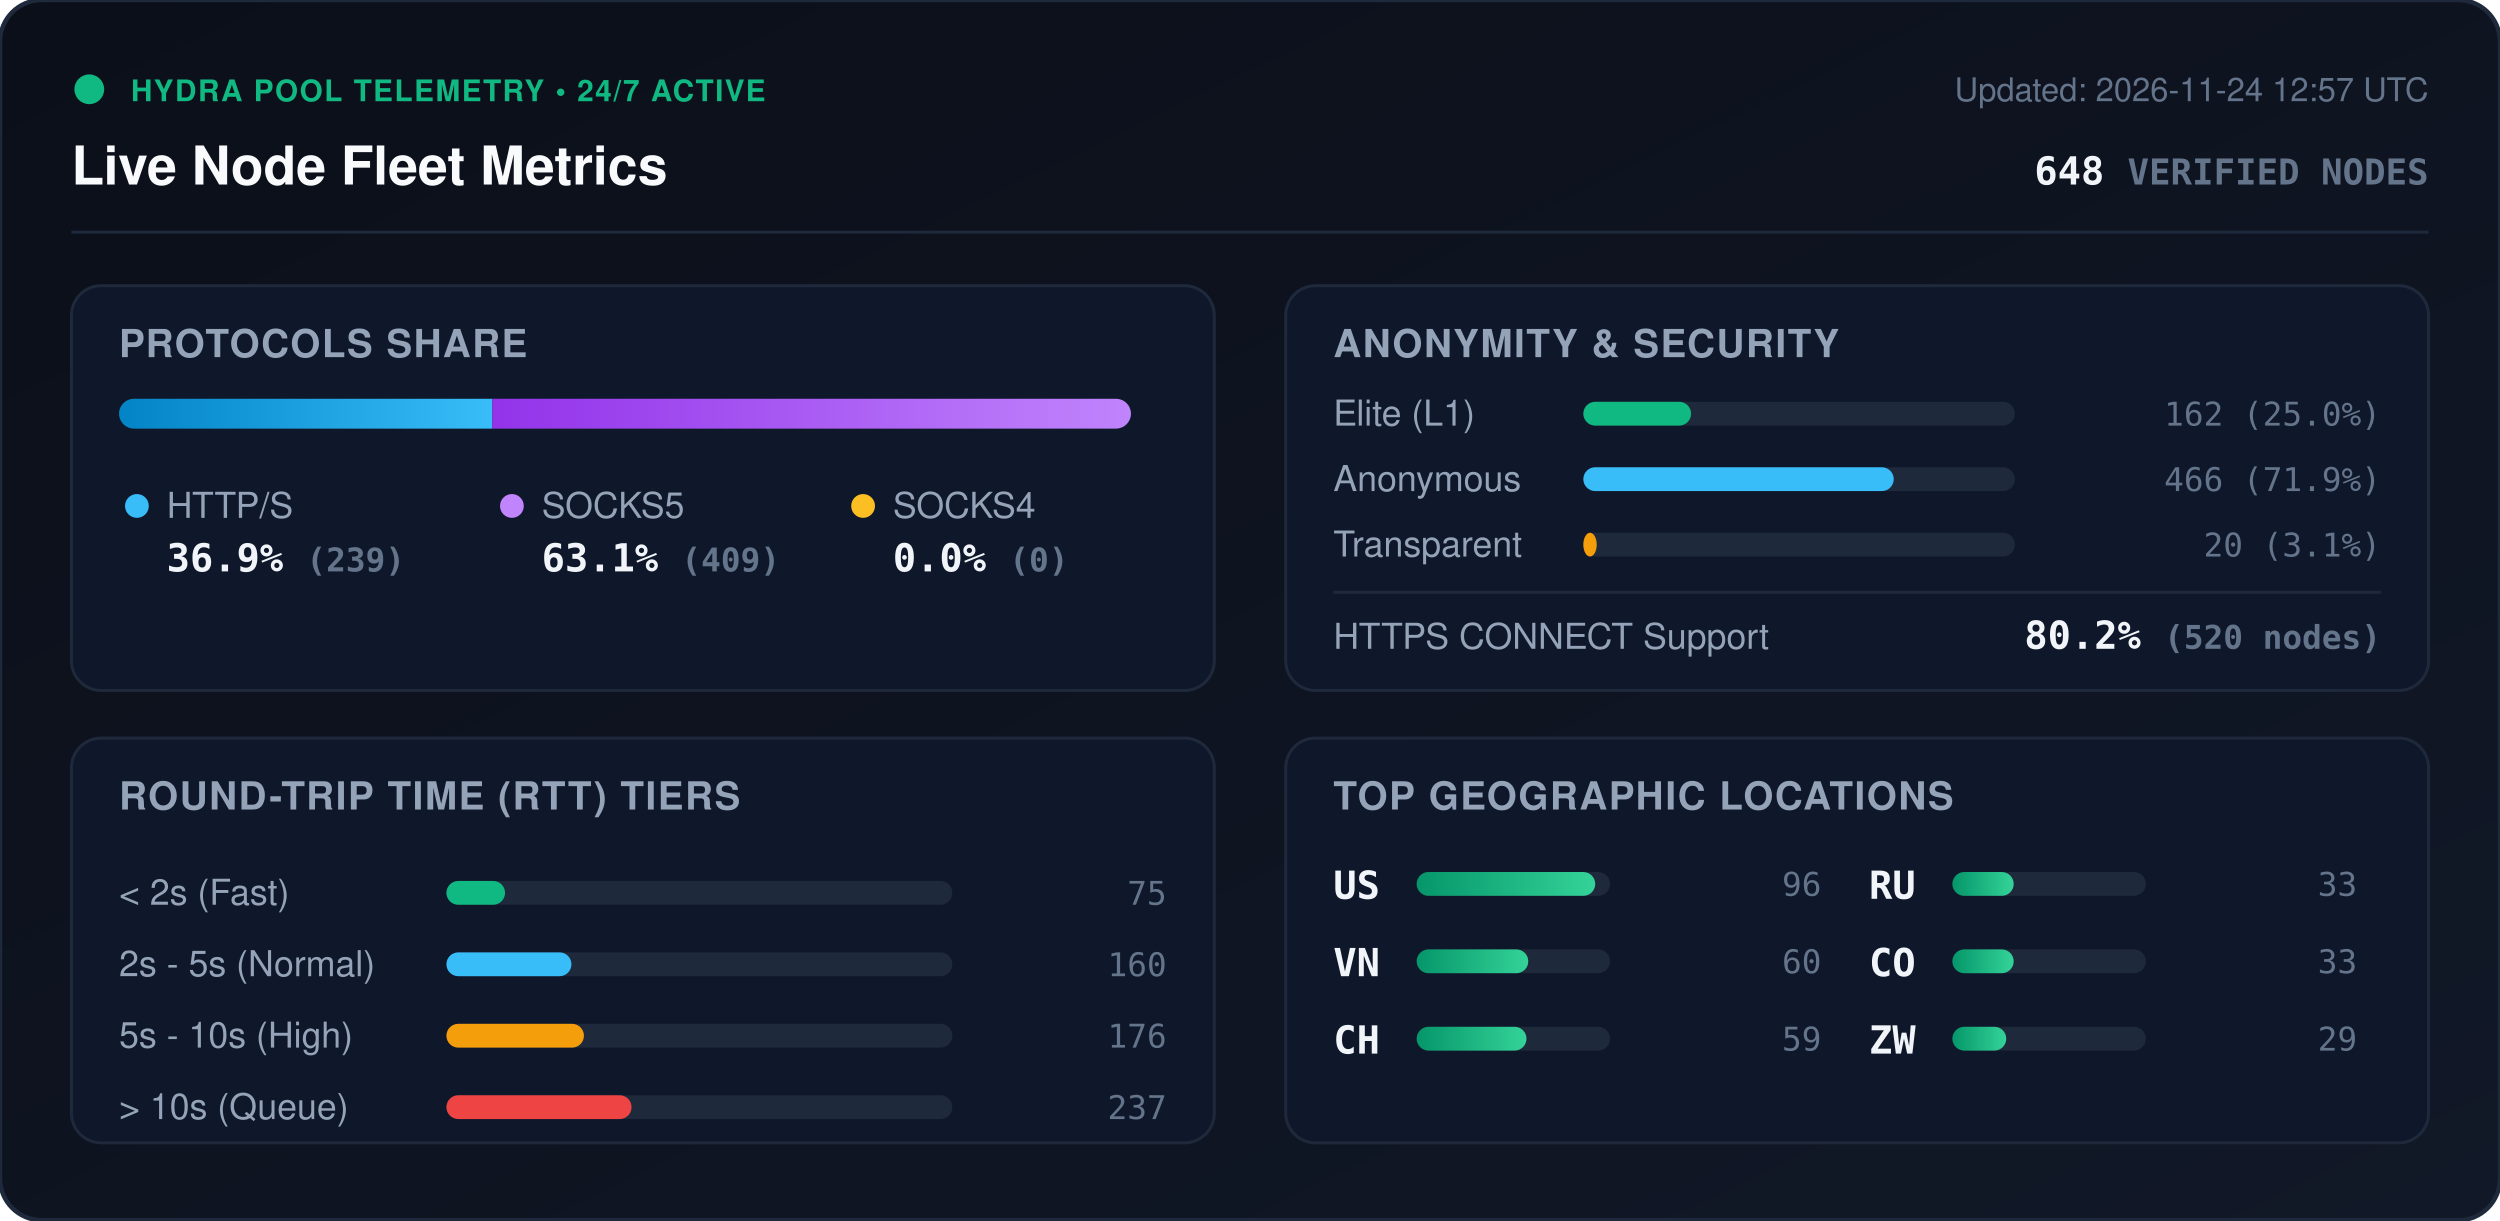
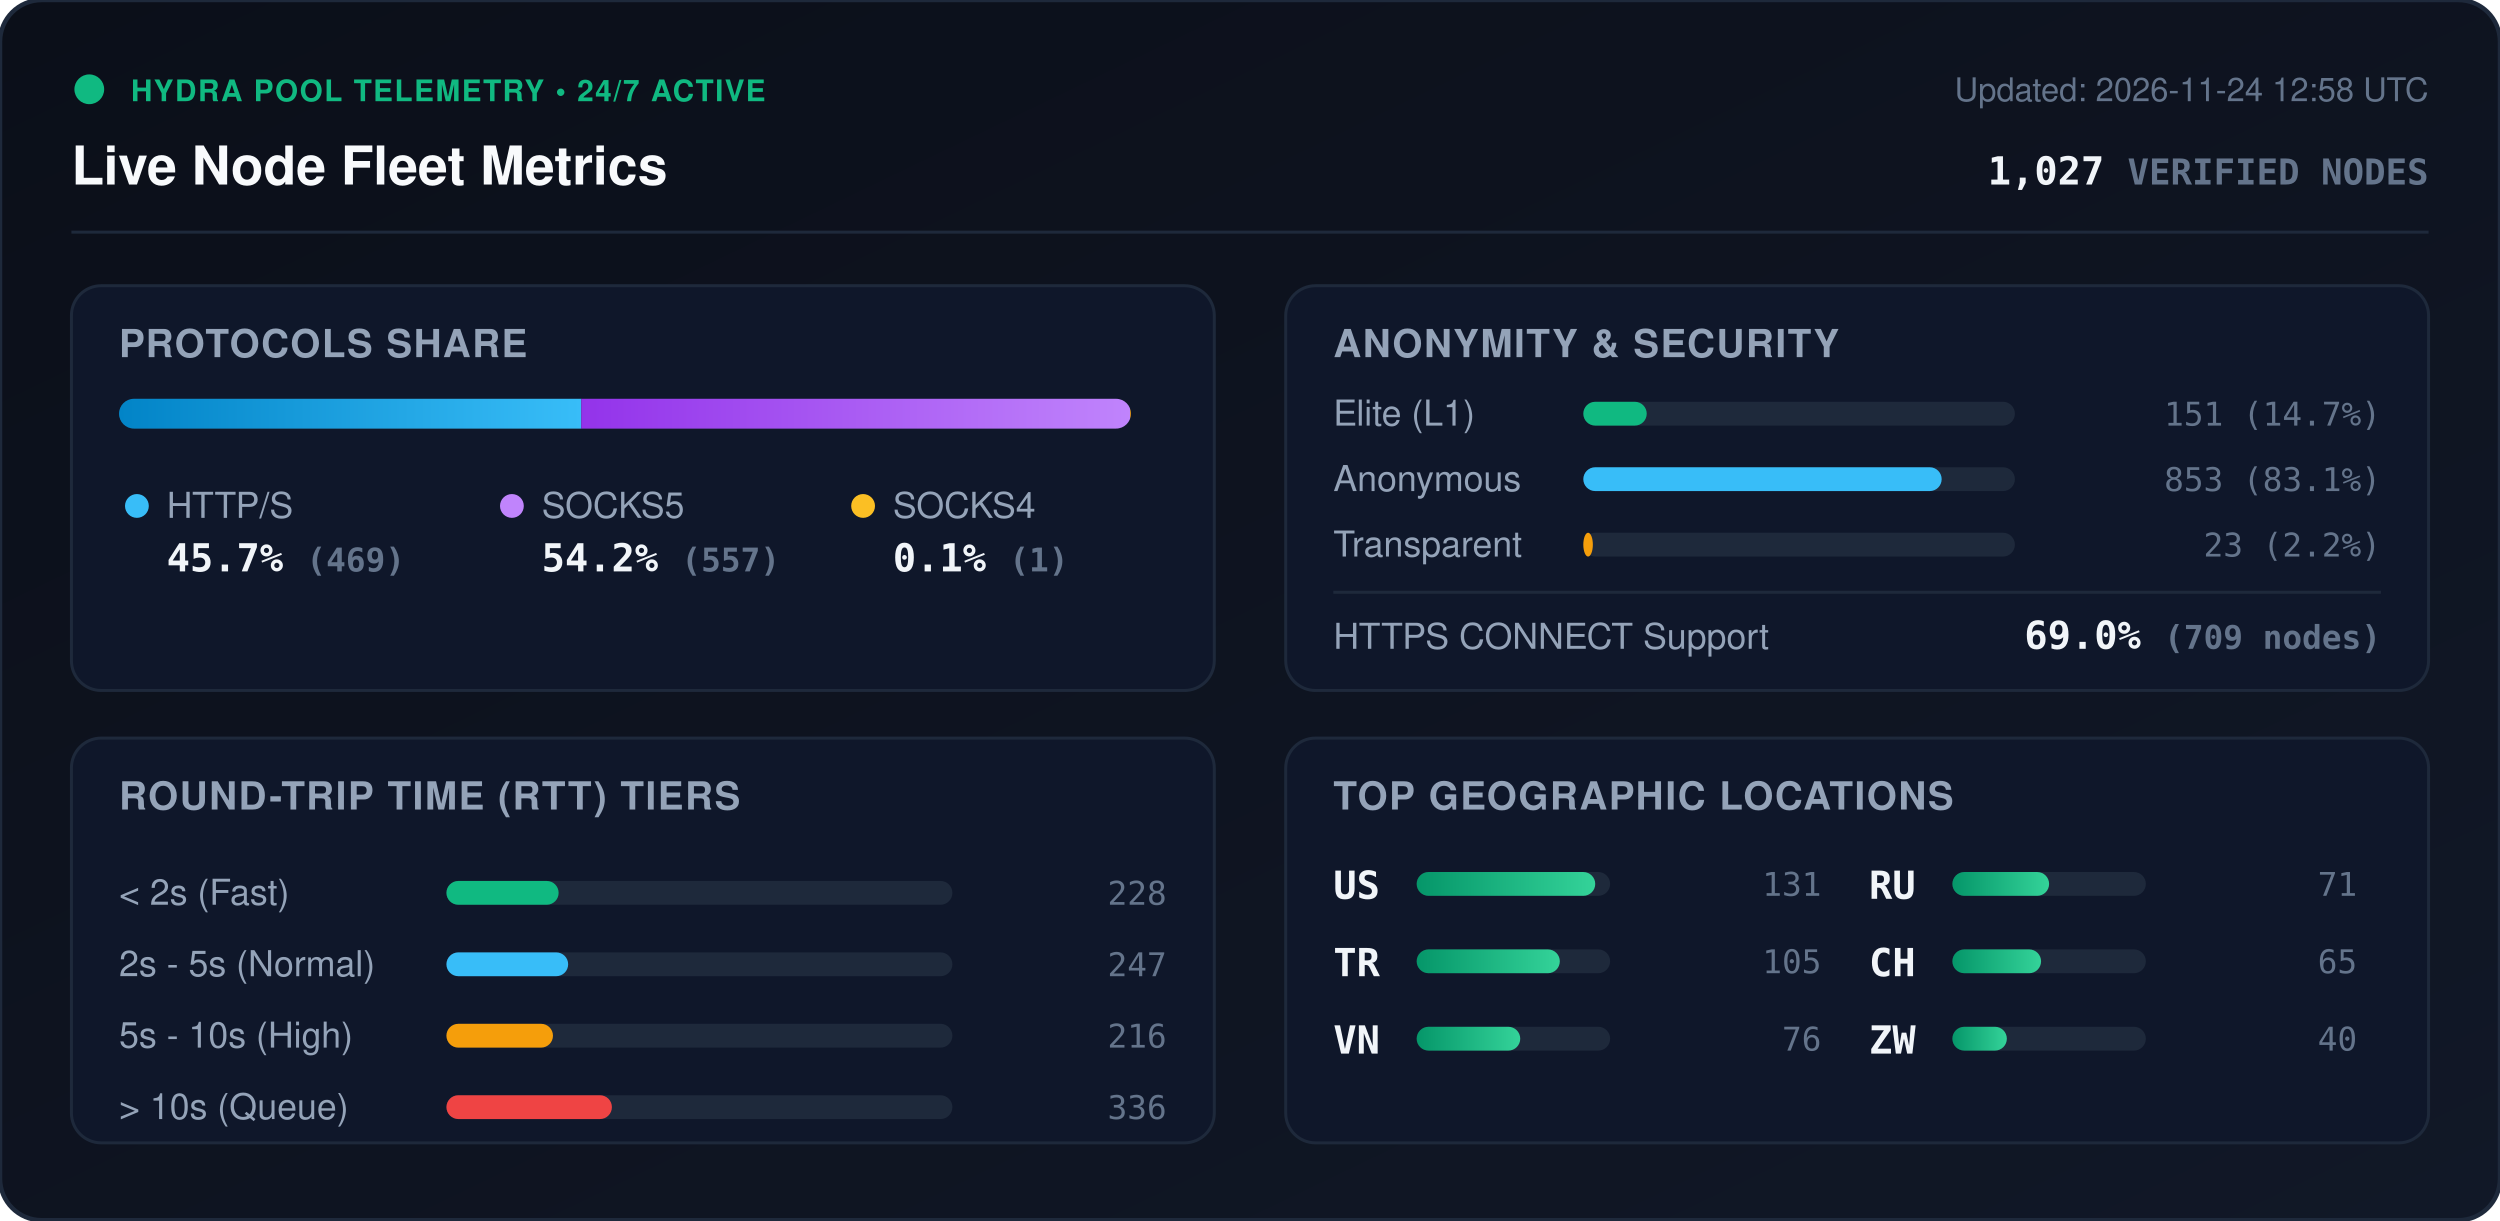
<svg xmlns="http://www.w3.org/2000/svg" viewBox="0 0 840 410" width="840" height="410" style="max-width: 100%; height: auto;">
  <defs>
    <linearGradient id="bg" x1="0%" y1="0%" x2="100%" y2="100%">
      <stop offset="0%" stop-color="#0b0f19" />
      <stop offset="100%" stop-color="#111827" />
    </linearGradient>
    <linearGradient id="bar-http" x1="0%" y1="0%" x2="100%" y2="0%">
      <stop offset="0%" stop-color="#0284c7" />
      <stop offset="100%" stop-color="#38bdf8" />
    </linearGradient>
    <linearGradient id="bar-socks5" x1="0%" y1="0%" x2="100%" y2="0%">
      <stop offset="0%" stop-color="#9333ea" />
      <stop offset="100%" stop-color="#c084fc" />
    </linearGradient>
    <linearGradient id="bar-socks4" x1="0%" y1="0%" x2="100%" y2="0%">
      <stop offset="0%" stop-color="#d97706" />
      <stop offset="100%" stop-color="#fbbf24" />
    </linearGradient>
    <linearGradient id="bar-green" x1="0%" y1="0%" x2="100%" y2="0%">
      <stop offset="0%" stop-color="#059669" />
      <stop offset="100%" stop-color="#34d399" />
    </linearGradient>
    <clipPath id="prog-track-clip">
      <rect width="340.0" height="10" rx="5" />
    </clipPath>
    <style>
      .title { font: 700 18px -apple-system, BlinkMacSystemFont, 'Segoe UI', Helvetica, Arial, sans-serif; fill: #f8fafc; }
      .sub { font: 500 11px -apple-system, BlinkMacSystemFont, 'Segoe UI', Helvetica, Arial, sans-serif; fill: #64748b; }
      .section-hdr { font: 600 13px -apple-system, BlinkMacSystemFont, 'Segoe UI', Helvetica, Arial, sans-serif; fill: #94a3b8; letter-spacing: 0.5px; }
      .metric-val { font: 700 13px -apple-system, BlinkMacSystemFont, 'Segoe UI', Helvetica, Arial, sans-serif; fill: #f1f5f9; }
      .metric-lbl { font: 500 12px -apple-system, BlinkMacSystemFont, 'Segoe UI', Helvetica, Arial, sans-serif; fill: #94a3b8; }
      .badge-txt { font: 700 10px -apple-system, BlinkMacSystemFont, 'Segoe UI', Helvetica, Arial, sans-serif; fill: #10b981; letter-spacing: 0.5px; }
      .mono { font-family: ui-monospace, SFMono-Regular, Menlo, Monaco, Consolas, monospace; }
      .pulse { animation: beacon 2s infinite ease-in-out; }
      @keyframes beacon { 0%, 100% { opacity: 1; } 50% { opacity: 0.35; } }
    </style>
  </defs>
  <rect width="840" height="410" rx="14" fill="url(#bg)" stroke="#1e293b" stroke-width="1.5" />
  <g transform="translate(24, 24)">
    <circle cx="6" cy="6" r="5" fill="#10b981" class="pulse" />
    <text x="20" y="10" class="badge-txt">HYDRA POOL TELEMETRY • 24/7 ACTIVE</text>
    <text x="0" y="38" class="title">Live Node Fleet Metrics</text>
-     <text x="792" y="10" text-anchor="end" class="sub">Updated: 2026-11-24 12:57 UTC</text>
-     <text x="792" y="38" text-anchor="end" class="metric-val mono" fill="#38bdf8">648 <tspan font-size="12" fill="#64748b">VERIFIED NODES</tspan>
+     <text x="792" y="10" text-anchor="end" class="sub">Updated: 2026-11-24 12:58 UTC</text>
+     <text x="792" y="38" text-anchor="end" class="metric-val mono" fill="#38bdf8">1,027 <tspan font-size="12" fill="#64748b">VERIFIED NODES</tspan>
    </text>
  </g>
  <line x1="24" y1="78" x2="816" y2="78" stroke="#1e293b" stroke-width="1" />
  <g transform="translate(24, 96)">
    <rect width="384" height="136" rx="10" fill="#0f172a" stroke="#1e293b" />
    <text x="16" y="24" class="section-hdr">PROTOCOLS SHARE</text>
    <g transform="translate(16, 38)">
      <rect width="340.0" height="10" rx="5" fill="#1e293b" />
      <g clip-path="url(#prog-track-clip)">
-         <rect x="0" width="125.4" height="10" fill="url(#bar-http)" />
-         <rect x="125.4" width="214.6" height="10" fill="url(#bar-socks5)" />
-         <rect x="340.0" width="0.0" height="10" fill="url(#bar-socks4)" />
+         <rect x="0" width="155.3" height="10" fill="url(#bar-http)" />
+         <rect x="155.3" width="184.4" height="10" fill="url(#bar-socks5)" />
+         <rect x="339.7" width="0.3" height="10" fill="url(#bar-socks4)" />
      </g>
    </g>
    <g transform="translate(16, 68)">
      <circle cx="6" cy="6" r="4" fill="#38bdf8" />
      <text x="16" y="10" class="metric-lbl">HTTP/S</text>
-       <text x="16" y="28" class="metric-val mono">36.9% <tspan font-size="11" fill="#64748b">(239)</tspan>
+       <text x="16" y="28" class="metric-val mono">45.7% <tspan font-size="11" fill="#64748b">(469)</tspan>
      </text>
      <circle cx="132" cy="6" r="4" fill="#c084fc" />
      <text x="142" y="10" class="metric-lbl">SOCKS5</text>
-       <text x="142" y="28" class="metric-val mono">63.1% <tspan font-size="11" fill="#64748b">(409)</tspan>
+       <text x="142" y="28" class="metric-val mono">54.2% <tspan font-size="11" fill="#64748b">(557)</tspan>
      </text>
      <circle cx="250" cy="6" r="4" fill="#fbbf24" />
      <text x="260" y="10" class="metric-lbl">SOCKS4</text>
-       <text x="260" y="28" class="metric-val mono">0.0% <tspan font-size="11" fill="#64748b">(0)</tspan>
+       <text x="260" y="28" class="metric-val mono">0.1% <tspan font-size="11" fill="#64748b">(1)</tspan>
      </text>
    </g>
  </g>
  <g transform="translate(432, 96)">
    <rect width="384" height="136" rx="10" fill="#0f172a" stroke="#1e293b" />
    <text x="16" y="24" class="section-hdr">ANONYMITY &amp; SECURITY</text>
    <text x="16" y="47" class="metric-lbl">Elite (L1)</text>
    <rect x="100" y="39" width="145.0" height="8" rx="4" fill="#1e293b" />
-     <rect x="100" y="39" width="36.2" height="8" rx="4" fill="#10b981" />
-     <text x="368" y="47" text-anchor="end" class="mono sub" fill="#e2e8f0">162 (25.0%)</text>
+     <rect x="100" y="39" width="21.3" height="8" rx="4" fill="#10b981" />
+     <text x="368" y="47" text-anchor="end" class="mono sub" fill="#e2e8f0">151 (14.7%)</text>
    <text x="16" y="69" class="metric-lbl">Anonymous</text>
    <rect x="100" y="61" width="145.0" height="8" rx="4" fill="#1e293b" />
-     <rect x="100" y="61" width="104.3" height="8" rx="4" fill="#38bdf8" />
-     <text x="368" y="69" text-anchor="end" class="mono sub" fill="#e2e8f0">466 (71.9%)</text>
+     <rect x="100" y="61" width="120.4" height="8" rx="4" fill="#38bdf8" />
+     <text x="368" y="69" text-anchor="end" class="mono sub" fill="#e2e8f0">853 (83.1%)</text>
    <text x="16" y="91" class="metric-lbl">Transparent</text>
    <rect x="100" y="83" width="145.0" height="8" rx="4" fill="#1e293b" />
-     <rect x="100" y="83" width="4.5" height="8" rx="4" fill="#f59e0b" />
-     <text x="368" y="91" text-anchor="end" class="mono sub" fill="#e2e8f0">20 (3.1%)</text>
+     <rect x="100" y="83" width="3.2" height="8" rx="4" fill="#f59e0b" />
+     <text x="368" y="91" text-anchor="end" class="mono sub" fill="#e2e8f0">23 (2.2%)</text>
    <line x1="16" y1="103" x2="368" y2="103" stroke="#1e293b" stroke-width="1" />
    <text x="16" y="122" class="metric-lbl">HTTPS CONNECT Support</text>
-     <text x="368" y="122" text-anchor="end" class="metric-val mono" fill="#34d399">80.2% <tspan font-size="11" fill="#64748b">(520 nodes)</tspan>
+     <text x="368" y="122" text-anchor="end" class="metric-val mono" fill="#34d399">69.0% <tspan font-size="11" fill="#64748b">(709 nodes)</tspan>
    </text>
  </g>
  <g transform="translate(24, 248)">
    <rect width="384" height="136" rx="10" fill="#0f172a" stroke="#1e293b" />
    <text x="16" y="24" class="section-hdr">ROUND-TRIP TIME (RTT) TIERS</text>
    <g transform="translate(16, 42)">
      <text x="0" y="14" class="metric-lbl">&lt; 2s (Fast)</text>
      <rect x="110" y="6" width="170" height="8" rx="4" fill="#1e293b" />
-       <rect x="110" y="6" width="19.7" height="8" rx="4" fill="#10b981" />
-       <text x="352" y="14" text-anchor="end" class="mono sub">75</text>
+       <rect x="110" y="6" width="37.7" height="8" rx="4" fill="#10b981" />
+       <text x="352" y="14" text-anchor="end" class="mono sub">228</text>
      <text x="0" y="38" class="metric-lbl">2s - 5s (Normal)</text>
      <rect x="110" y="30" width="170" height="8" rx="4" fill="#1e293b" />
-       <rect x="110" y="30" width="42.0" height="8" rx="4" fill="#38bdf8" />
-       <text x="352" y="38" text-anchor="end" class="mono sub">160</text>
+       <rect x="110" y="30" width="40.9" height="8" rx="4" fill="#38bdf8" />
+       <text x="352" y="38" text-anchor="end" class="mono sub">247</text>
      <text x="0" y="62" class="metric-lbl">5s - 10s (High)</text>
      <rect x="110" y="54" width="170" height="8" rx="4" fill="#1e293b" />
-       <rect x="110" y="54" width="46.2" height="8" rx="4" fill="#f59e0b" />
-       <text x="352" y="62" text-anchor="end" class="mono sub">176</text>
+       <rect x="110" y="54" width="35.8" height="8" rx="4" fill="#f59e0b" />
+       <text x="352" y="62" text-anchor="end" class="mono sub">216</text>
      <text x="0" y="86" class="metric-lbl">&gt; 10s (Queue)</text>
      <rect x="110" y="78" width="170" height="8" rx="4" fill="#1e293b" />
-       <rect x="110" y="78" width="62.2" height="8" rx="4" fill="#ef4444" />
-       <text x="352" y="86" text-anchor="end" class="mono sub">237</text>
+       <rect x="110" y="78" width="55.6" height="8" rx="4" fill="#ef4444" />
+       <text x="352" y="86" text-anchor="end" class="mono sub">336</text>
    </g>
  </g>
  <g transform="translate(432, 248)">
    <rect width="384" height="136" rx="10" fill="#0f172a" stroke="#1e293b" />
    <text x="16" y="24" class="section-hdr">TOP GEOGRAPHIC LOCATIONS</text>
    <g transform="translate(16, 42)">
      <g transform="translate(0, 0)">
        <text x="0" y="12" class="mono metric-val" font-size="12">US</text>
        <rect x="28" y="3" width="65" height="8" rx="4" fill="#1e293b" />
        <rect x="28" y="3" width="60.0" height="8" rx="4" fill="url(#bar-green)" />
-         <text x="164" y="11" text-anchor="end" class="mono sub">96</text>
+         <text x="164" y="11" text-anchor="end" class="mono sub">131</text>
      </g>
      <g transform="translate(0, 26)">
+         <text x="0" y="12" class="mono metric-val" font-size="12">TR</text>
+         <rect x="28" y="3" width="65" height="8" rx="4" fill="#1e293b" />
+         <rect x="28" y="3" width="48.1" height="8" rx="4" fill="url(#bar-green)" />
+         <text x="164" y="11" text-anchor="end" class="mono sub">105</text>
+       </g>
+       <g transform="translate(0, 52)">
        <text x="0" y="12" class="mono metric-val" font-size="12">VN</text>
        <rect x="28" y="3" width="65" height="8" rx="4" fill="#1e293b" />
-         <rect x="28" y="3" width="37.5" height="8" rx="4" fill="url(#bar-green)" />
-         <text x="164" y="11" text-anchor="end" class="mono sub">60</text>
-       </g>
-       <g transform="translate(0, 52)">
-         <text x="0" y="12" class="mono metric-val" font-size="12">CH</text>
-         <rect x="28" y="3" width="65" height="8" rx="4" fill="#1e293b" />
-         <rect x="28" y="3" width="36.9" height="8" rx="4" fill="url(#bar-green)" />
-         <text x="164" y="11" text-anchor="end" class="mono sub">59</text>
+         <rect x="28" y="3" width="34.8" height="8" rx="4" fill="url(#bar-green)" />
+         <text x="164" y="11" text-anchor="end" class="mono sub">76</text>
      </g>
      <g transform="translate(180, 0)">
        <text x="0" y="12" class="mono metric-val" font-size="12">RU</text>
        <rect x="28" y="3" width="65" height="8" rx="4" fill="#1e293b" />
-         <rect x="28" y="3" width="20.6" height="8" rx="4" fill="url(#bar-green)" />
-         <text x="164" y="11" text-anchor="end" class="mono sub">33</text>
+         <rect x="28" y="3" width="32.5" height="8" rx="4" fill="url(#bar-green)" />
+         <text x="164" y="11" text-anchor="end" class="mono sub">71</text>
      </g>
      <g transform="translate(180, 26)">
-         <text x="0" y="12" class="mono metric-val" font-size="12">CO</text>
+         <text x="0" y="12" class="mono metric-val" font-size="12">CH</text>
        <rect x="28" y="3" width="65" height="8" rx="4" fill="#1e293b" />
-         <rect x="28" y="3" width="20.6" height="8" rx="4" fill="url(#bar-green)" />
-         <text x="164" y="11" text-anchor="end" class="mono sub">33</text>
+         <rect x="28" y="3" width="29.8" height="8" rx="4" fill="url(#bar-green)" />
+         <text x="164" y="11" text-anchor="end" class="mono sub">65</text>
      </g>
      <g transform="translate(180, 52)">
        <text x="0" y="12" class="mono metric-val" font-size="12">ZW</text>
        <rect x="28" y="3" width="65" height="8" rx="4" fill="#1e293b" />
-         <rect x="28" y="3" width="18.1" height="8" rx="4" fill="url(#bar-green)" />
-         <text x="164" y="11" text-anchor="end" class="mono sub">29</text>
+         <rect x="28" y="3" width="18.3" height="8" rx="4" fill="url(#bar-green)" />
+         <text x="164" y="11" text-anchor="end" class="mono sub">40</text>
      </g>
    </g>
  </g>
</svg>
